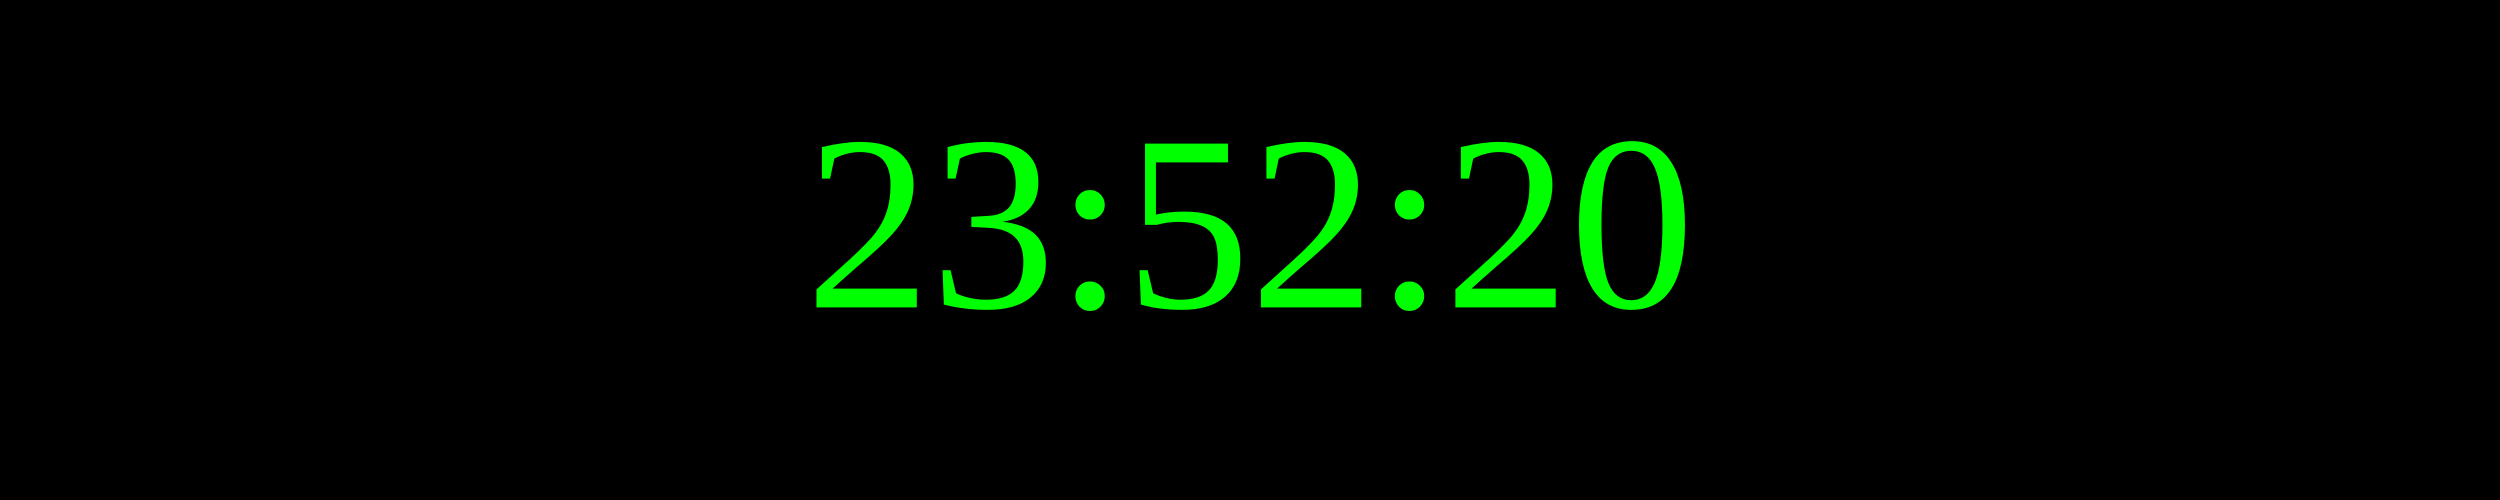
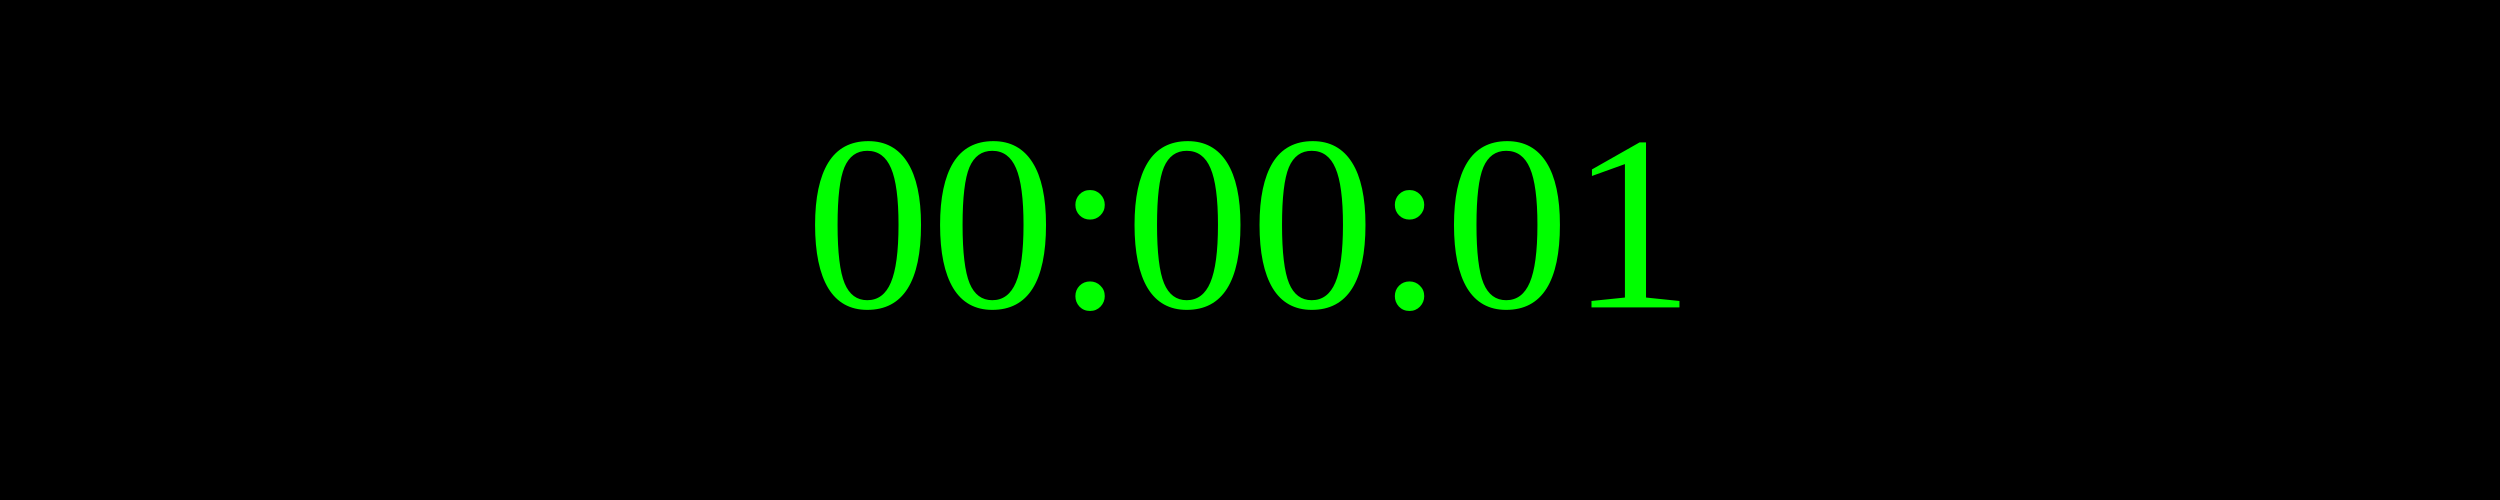
<svg xmlns="http://www.w3.org/2000/svg" width="250" height="50">
  <rect width="100%" height="100%" fill="black" />
  <text x="50%" y="50%" font-size="25" fill="lime" text-anchor="middle" dominant-baseline="middle">
- 23:52:20
+ 00:00:01
</text>
</svg>
